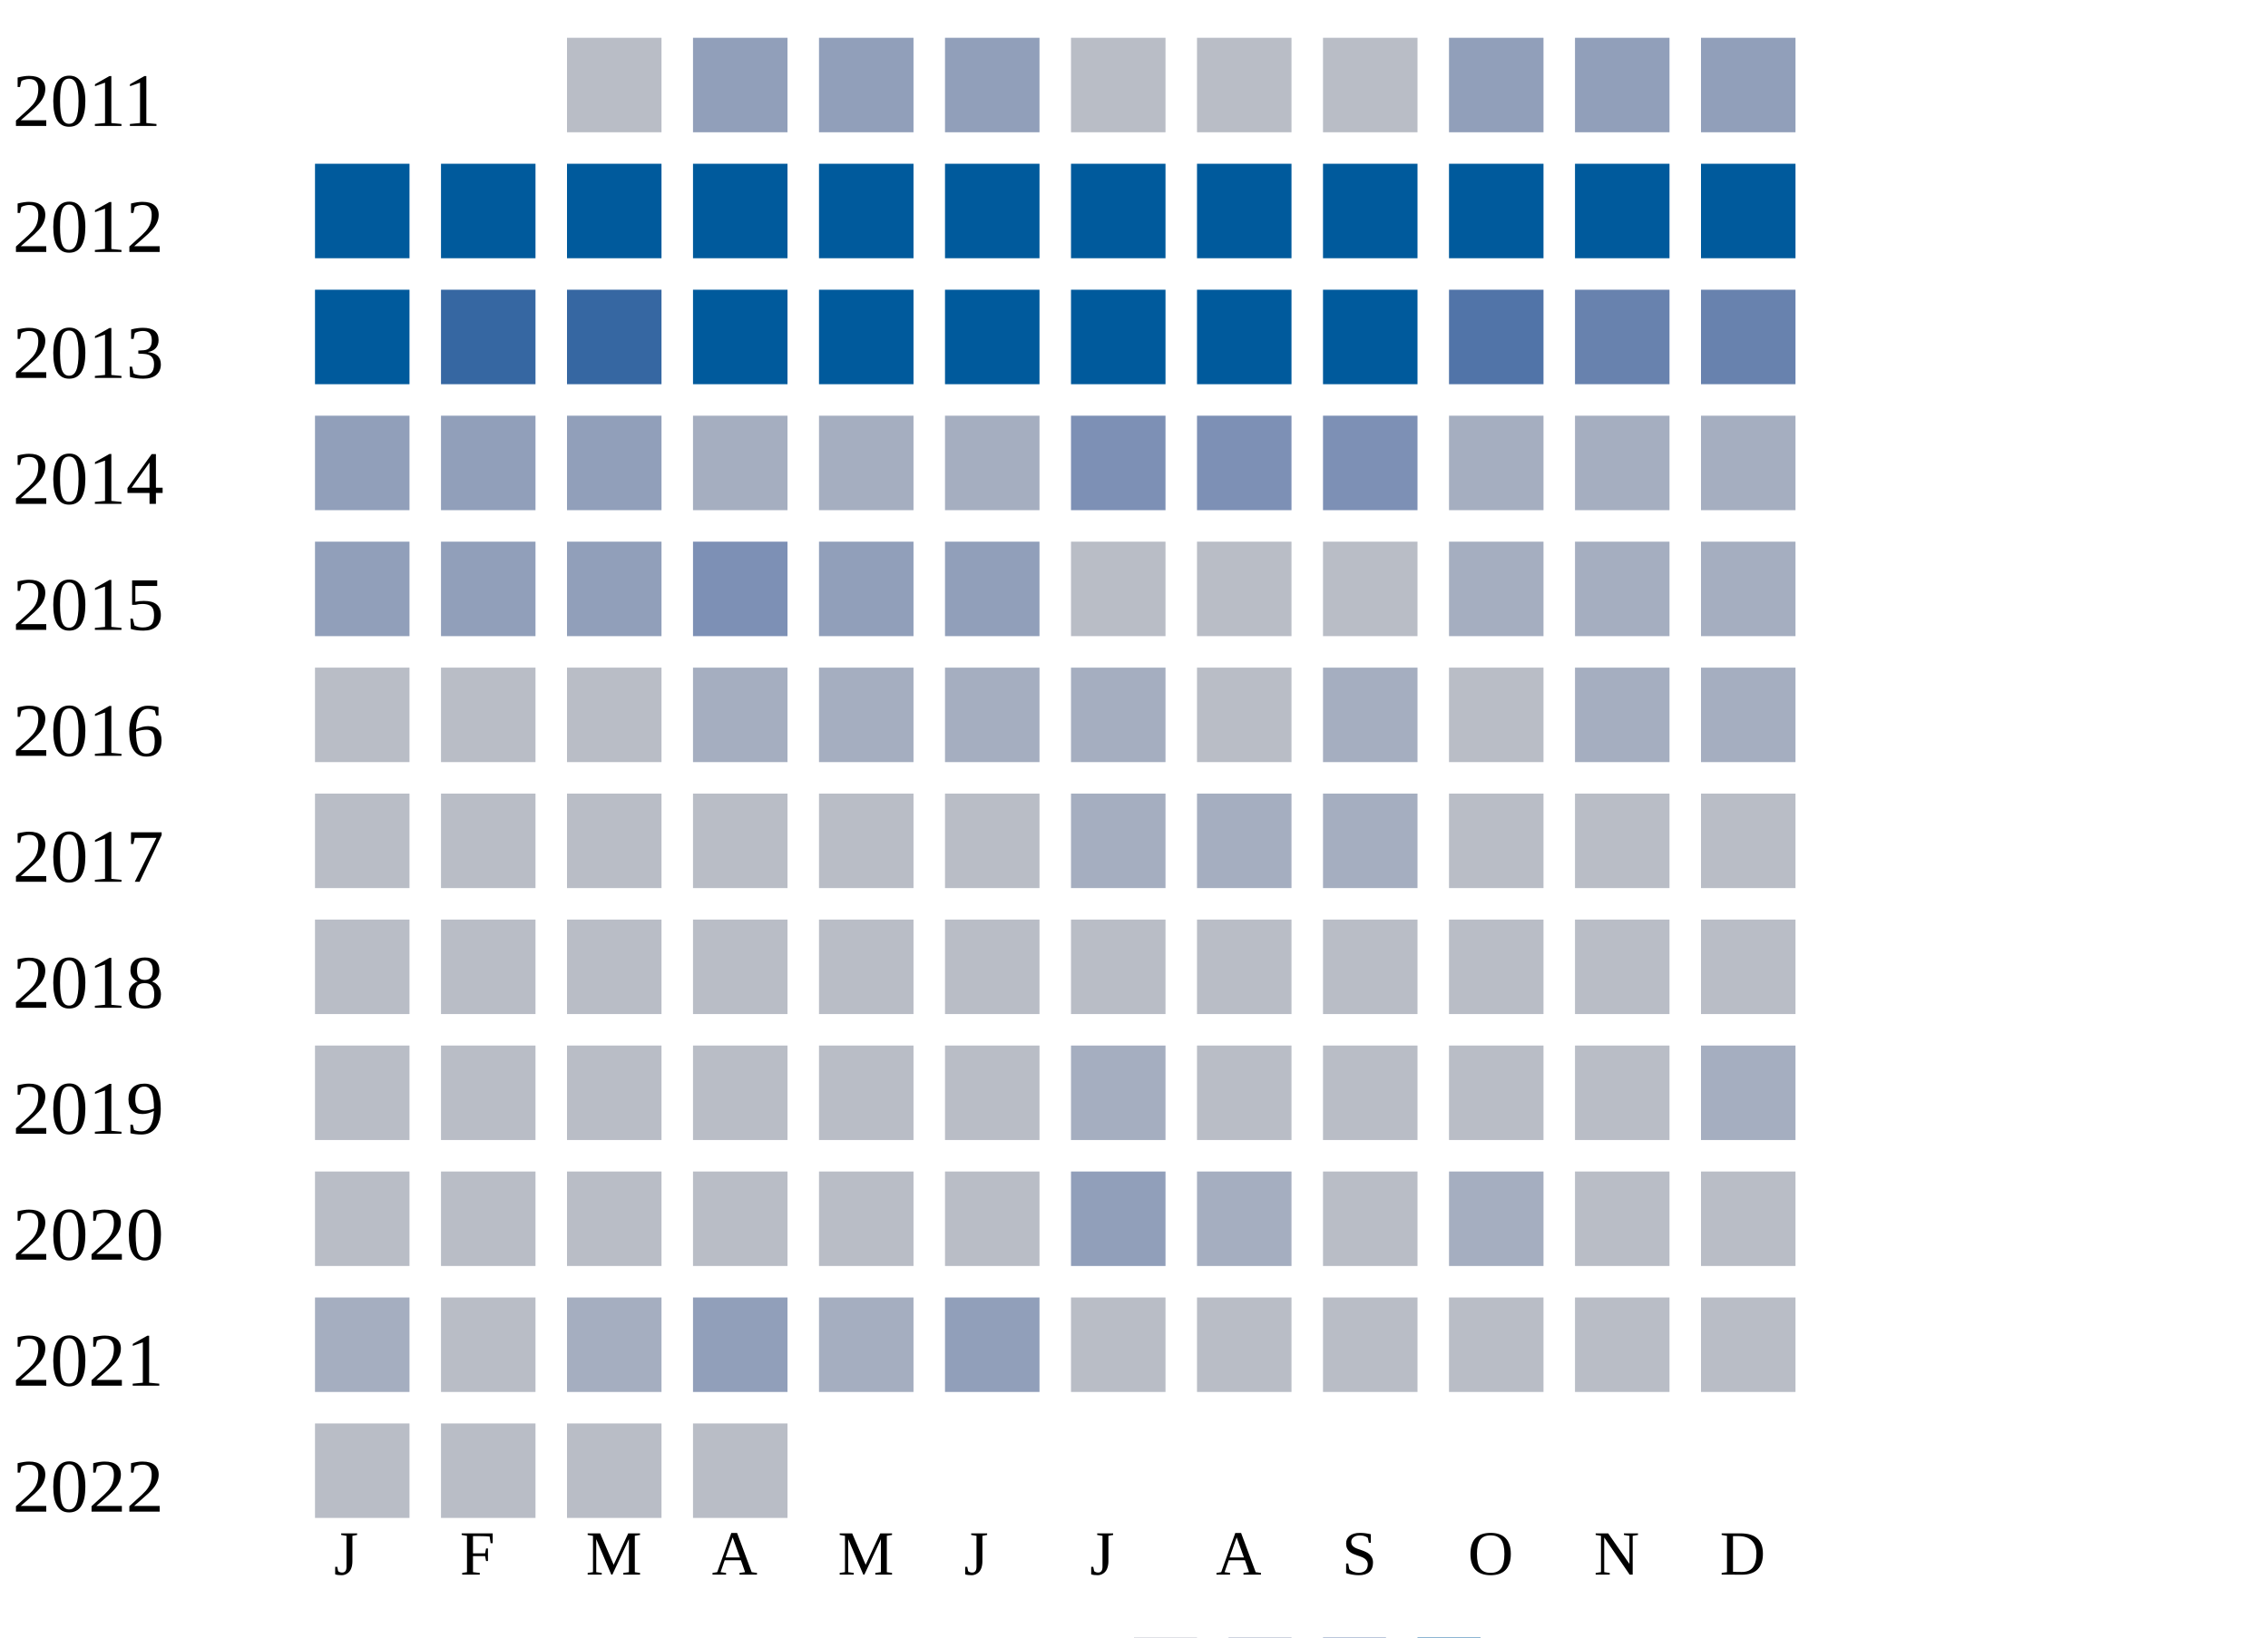
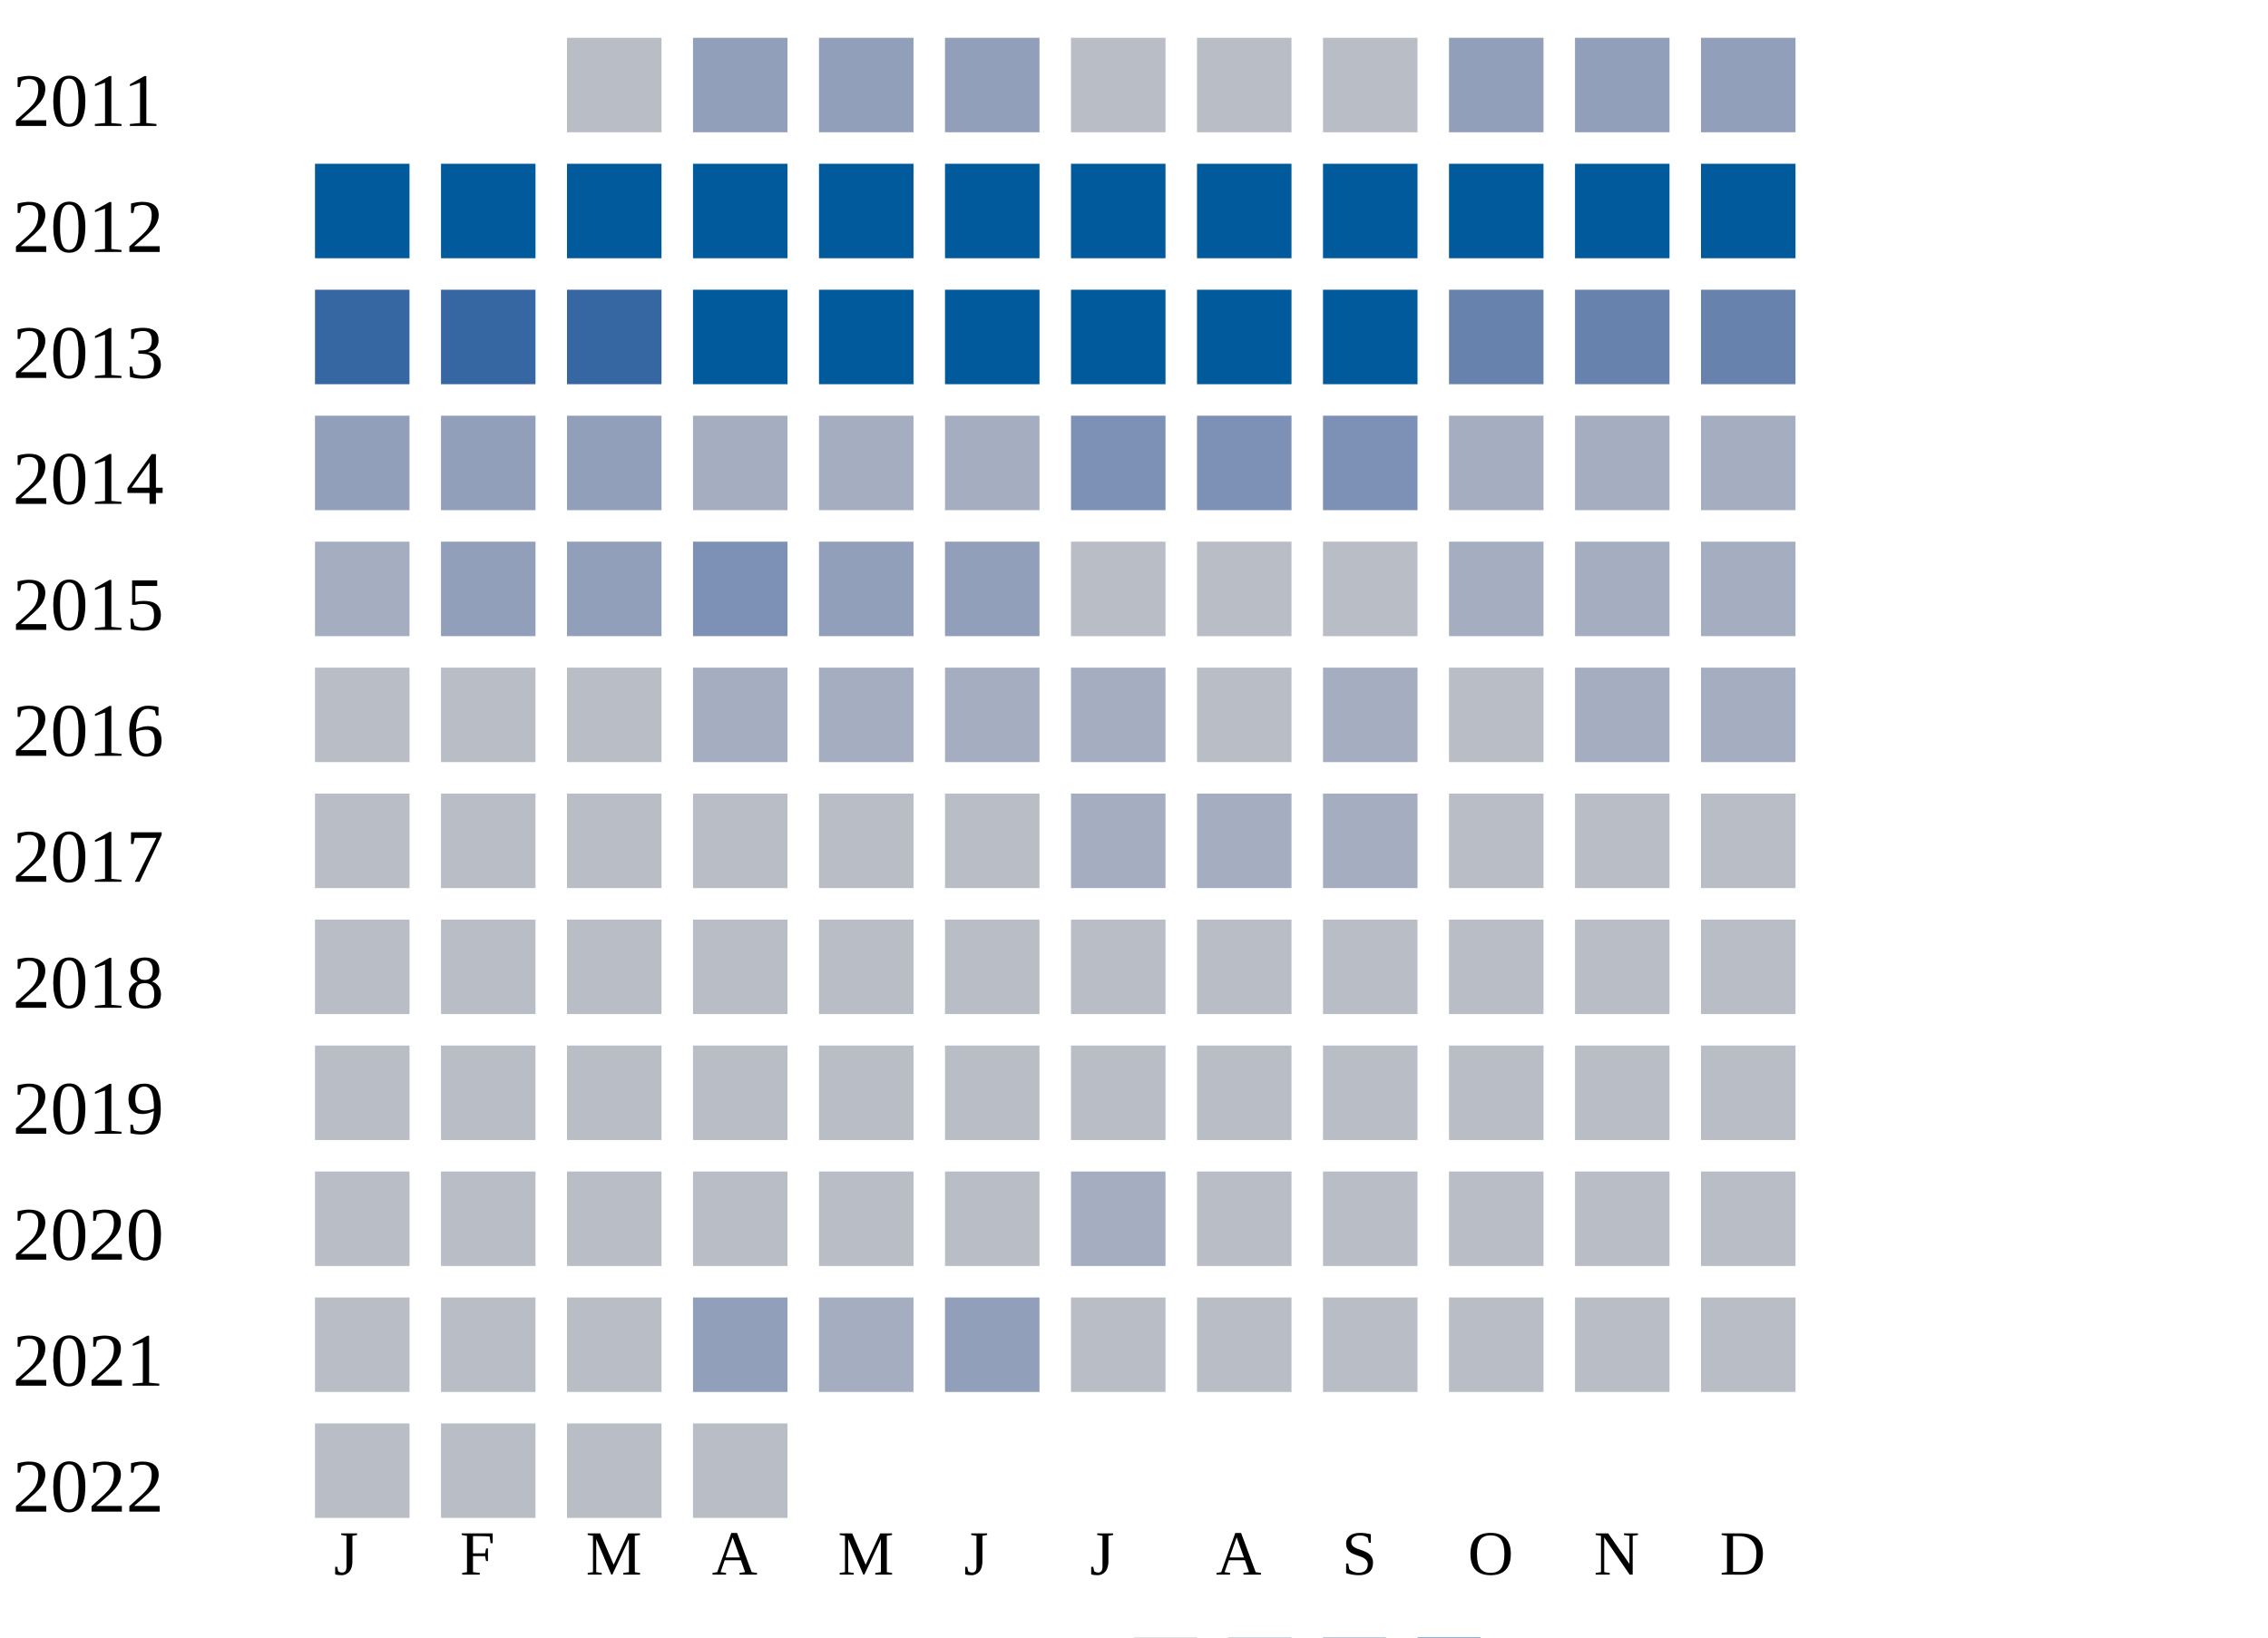
<svg xmlns="http://www.w3.org/2000/svg" width="360" height="260">
  <g transform="translate(0 0)">
    <text x="2" y="20">2011</text>
    <rect x="90" y="6" width="15" height="15" fill="#b9bdc6" />
    <rect x="110" y="6" width="15" height="15" fill="#919fba" />
    <rect x="130" y="6" width="15" height="15" fill="#919fba" />
    <rect x="150" y="6" width="15" height="15" fill="#919fba" />
    <rect x="170" y="6" width="15" height="15" fill="#b9bdc6" />
    <rect x="190" y="6" width="15" height="15" fill="#b9bdc6" />
    <rect x="210" y="6" width="15" height="15" fill="#b9bdc6" />
    <rect x="230" y="6" width="15" height="15" fill="#919fba" />
    <rect x="250" y="6" width="15" height="15" fill="#919fba" />
    <rect x="270" y="6" width="15" height="15" fill="#919fba" />
  </g>
  <g transform="translate(0 20)">
    <text x="2" y="20">2012</text>
    <rect x="50" y="6" width="15" height="15" fill="#005a9c" />
    <rect x="70" y="6" width="15" height="15" fill="#005a9c" />
    <rect x="90" y="6" width="15" height="15" fill="#005a9c" />
    <rect x="110" y="6" width="15" height="15" fill="#005a9c" />
    <rect x="130" y="6" width="15" height="15" fill="#005a9c" />
    <rect x="150" y="6" width="15" height="15" fill="#005a9c" />
    <rect x="170" y="6" width="15" height="15" fill="#005a9c" />
    <rect x="190" y="6" width="15" height="15" fill="#005a9c" />
    <rect x="210" y="6" width="15" height="15" fill="#005a9c" />
    <rect x="230" y="6" width="15" height="15" fill="#005a9c" />
    <rect x="250" y="6" width="15" height="15" fill="#005a9c" />
    <rect x="270" y="6" width="15" height="15" fill="#005a9c" />
  </g>
  <g transform="translate(0 40)">
    <text x="2" y="20">2013</text>
-     <rect x="50" y="6" width="15" height="15" fill="#005a9c" />
+     <rect x="50" y="6" width="15" height="15" fill="#3667a2" />
    <rect x="70" y="6" width="15" height="15" fill="#3667a2" />
    <rect x="90" y="6" width="15" height="15" fill="#3667a2" />
    <rect x="110" y="6" width="15" height="15" fill="#005a9c" />
    <rect x="130" y="6" width="15" height="15" fill="#005a9c" />
    <rect x="150" y="6" width="15" height="15" fill="#005a9c" />
    <rect x="170" y="6" width="15" height="15" fill="#005a9c" />
    <rect x="190" y="6" width="15" height="15" fill="#005a9c" />
    <rect x="210" y="6" width="15" height="15" fill="#005a9c" />
-     <rect x="230" y="6" width="15" height="15" fill="#5174a8" />
+     <rect x="230" y="6" width="15" height="15" fill="#6882ae" />
    <rect x="250" y="6" width="15" height="15" fill="#6882ae" />
    <rect x="270" y="6" width="15" height="15" fill="#6882ae" />
  </g>
  <g transform="translate(0 60)">
    <text x="2" y="20">2014</text>
    <rect x="50" y="6" width="15" height="15" fill="#919fba" />
    <rect x="70" y="6" width="15" height="15" fill="#919fba" />
    <rect x="90" y="6" width="15" height="15" fill="#919fba" />
    <rect x="110" y="6" width="15" height="15" fill="#a5aec0" />
    <rect x="130" y="6" width="15" height="15" fill="#a5aec0" />
    <rect x="150" y="6" width="15" height="15" fill="#a5aec0" />
    <rect x="170" y="6" width="15" height="15" fill="#7d90b5" />
    <rect x="190" y="6" width="15" height="15" fill="#7d90b5" />
    <rect x="210" y="6" width="15" height="15" fill="#7d90b5" />
    <rect x="230" y="6" width="15" height="15" fill="#a5aec0" />
    <rect x="250" y="6" width="15" height="15" fill="#a5aec0" />
    <rect x="270" y="6" width="15" height="15" fill="#a5aec0" />
  </g>
  <g transform="translate(0 80)">
    <text x="2" y="20">2015</text>
-     <rect x="50" y="6" width="15" height="15" fill="#919fba" />
+     <rect x="50" y="6" width="15" height="15" fill="#a5aec0" />
    <rect x="70" y="6" width="15" height="15" fill="#919fba" />
    <rect x="90" y="6" width="15" height="15" fill="#919fba" />
    <rect x="110" y="6" width="15" height="15" fill="#7d90b5" />
    <rect x="130" y="6" width="15" height="15" fill="#919fba" />
    <rect x="150" y="6" width="15" height="15" fill="#919fba" />
    <rect x="170" y="6" width="15" height="15" fill="#b9bdc6" />
    <rect x="190" y="6" width="15" height="15" fill="#b9bdc6" />
    <rect x="210" y="6" width="15" height="15" fill="#b9bdc6" />
    <rect x="230" y="6" width="15" height="15" fill="#a5aec0" />
    <rect x="250" y="6" width="15" height="15" fill="#a5aec0" />
    <rect x="270" y="6" width="15" height="15" fill="#a5aec0" />
  </g>
  <g transform="translate(0 100)">
    <text x="2" y="20">2016</text>
    <rect x="50" y="6" width="15" height="15" fill="#b9bdc6" />
    <rect x="70" y="6" width="15" height="15" fill="#b9bdc6" />
    <rect x="90" y="6" width="15" height="15" fill="#b9bdc6" />
    <rect x="110" y="6" width="15" height="15" fill="#a5aec0" />
    <rect x="130" y="6" width="15" height="15" fill="#a5aec0" />
    <rect x="150" y="6" width="15" height="15" fill="#a5aec0" />
    <rect x="170" y="6" width="15" height="15" fill="#a5aec0" />
    <rect x="190" y="6" width="15" height="15" fill="#b9bdc6" />
    <rect x="210" y="6" width="15" height="15" fill="#a5aec0" />
    <rect x="230" y="6" width="15" height="15" fill="#b9bdc6" />
    <rect x="250" y="6" width="15" height="15" fill="#a5aec0" />
    <rect x="270" y="6" width="15" height="15" fill="#a5aec0" />
  </g>
  <g transform="translate(0 120)">
    <text x="2" y="20">2017</text>
    <rect x="50" y="6" width="15" height="15" fill="#b9bdc6" />
    <rect x="70" y="6" width="15" height="15" fill="#b9bdc6" />
    <rect x="90" y="6" width="15" height="15" fill="#b9bdc6" />
    <rect x="110" y="6" width="15" height="15" fill="#b9bdc6" />
    <rect x="130" y="6" width="15" height="15" fill="#b9bdc6" />
    <rect x="150" y="6" width="15" height="15" fill="#b9bdc6" />
    <rect x="170" y="6" width="15" height="15" fill="#a5aec0" />
    <rect x="190" y="6" width="15" height="15" fill="#a5aec0" />
    <rect x="210" y="6" width="15" height="15" fill="#a5aec0" />
    <rect x="230" y="6" width="15" height="15" fill="#b9bdc6" />
    <rect x="250" y="6" width="15" height="15" fill="#b9bdc6" />
    <rect x="270" y="6" width="15" height="15" fill="#b9bdc6" />
  </g>
  <g transform="translate(0 140)">
    <text x="2" y="20">2018</text>
    <rect x="50" y="6" width="15" height="15" fill="#b9bdc6" />
    <rect x="70" y="6" width="15" height="15" fill="#b9bdc6" />
    <rect x="90" y="6" width="15" height="15" fill="#b9bdc6" />
    <rect x="110" y="6" width="15" height="15" fill="#b9bdc6" />
    <rect x="130" y="6" width="15" height="15" fill="#b9bdc6" />
    <rect x="150" y="6" width="15" height="15" fill="#b9bdc6" />
    <rect x="170" y="6" width="15" height="15" fill="#b9bdc6" />
    <rect x="190" y="6" width="15" height="15" fill="#b9bdc6" />
    <rect x="210" y="6" width="15" height="15" fill="#b9bdc6" />
    <rect x="230" y="6" width="15" height="15" fill="#b9bdc6" />
    <rect x="250" y="6" width="15" height="15" fill="#b9bdc6" />
    <rect x="270" y="6" width="15" height="15" fill="#b9bdc6" />
  </g>
  <g transform="translate(0 160)">
    <text x="2" y="20">2019</text>
    <rect x="50" y="6" width="15" height="15" fill="#b9bdc6" />
    <rect x="70" y="6" width="15" height="15" fill="#b9bdc6" />
    <rect x="90" y="6" width="15" height="15" fill="#b9bdc6" />
    <rect x="110" y="6" width="15" height="15" fill="#b9bdc6" />
    <rect x="130" y="6" width="15" height="15" fill="#b9bdc6" />
    <rect x="150" y="6" width="15" height="15" fill="#b9bdc6" />
-     <rect x="170" y="6" width="15" height="15" fill="#a5aec0" />
+     <rect x="170" y="6" width="15" height="15" fill="#b9bdc6" />
    <rect x="190" y="6" width="15" height="15" fill="#b9bdc6" />
    <rect x="210" y="6" width="15" height="15" fill="#b9bdc6" />
    <rect x="230" y="6" width="15" height="15" fill="#b9bdc6" />
    <rect x="250" y="6" width="15" height="15" fill="#b9bdc6" />
-     <rect x="270" y="6" width="15" height="15" fill="#a5aec0" />
+     <rect x="270" y="6" width="15" height="15" fill="#b9bdc6" />
  </g>
  <g transform="translate(0 180)">
    <text x="2" y="20">2020</text>
    <rect x="50" y="6" width="15" height="15" fill="#b9bdc6" />
    <rect x="70" y="6" width="15" height="15" fill="#b9bdc6" />
    <rect x="90" y="6" width="15" height="15" fill="#b9bdc6" />
    <rect x="110" y="6" width="15" height="15" fill="#b9bdc6" />
    <rect x="130" y="6" width="15" height="15" fill="#b9bdc6" />
    <rect x="150" y="6" width="15" height="15" fill="#b9bdc6" />
-     <rect x="170" y="6" width="15" height="15" fill="#919fba" />
-     <rect x="190" y="6" width="15" height="15" fill="#a5aec0" />
+     <rect x="170" y="6" width="15" height="15" fill="#a5aec0" />
+     <rect x="190" y="6" width="15" height="15" fill="#b9bdc6" />
    <rect x="210" y="6" width="15" height="15" fill="#b9bdc6" />
-     <rect x="230" y="6" width="15" height="15" fill="#a5aec0" />
+     <rect x="230" y="6" width="15" height="15" fill="#b9bdc6" />
    <rect x="250" y="6" width="15" height="15" fill="#b9bdc6" />
    <rect x="270" y="6" width="15" height="15" fill="#b9bdc6" />
  </g>
  <g transform="translate(0 200)">
    <text x="2" y="20">2021</text>
-     <rect x="50" y="6" width="15" height="15" fill="#a5aec0" />
+     <rect x="50" y="6" width="15" height="15" fill="#b9bdc6" />
    <rect x="70" y="6" width="15" height="15" fill="#b9bdc6" />
-     <rect x="90" y="6" width="15" height="15" fill="#a5aec0" />
+     <rect x="90" y="6" width="15" height="15" fill="#b9bdc6" />
    <rect x="110" y="6" width="15" height="15" fill="#919fba" />
    <rect x="130" y="6" width="15" height="15" fill="#a5aec0" />
    <rect x="150" y="6" width="15" height="15" fill="#919fba" />
    <rect x="170" y="6" width="15" height="15" fill="#b9bdc6" />
    <rect x="190" y="6" width="15" height="15" fill="#b9bdc6" />
    <rect x="210" y="6" width="15" height="15" fill="#b9bdc6" />
    <rect x="230" y="6" width="15" height="15" fill="#b9bdc6" />
    <rect x="250" y="6" width="15" height="15" fill="#b9bdc6" />
    <rect x="270" y="6" width="15" height="15" fill="#b9bdc6" />
  </g>
  <g transform="translate(0 220)">
    <text x="2" y="20">2022</text>
    <rect x="50" y="6" width="15" height="15" fill="#b9bdc6" />
    <rect x="70" y="6" width="15" height="15" fill="#b9bdc6" />
    <rect x="90" y="6" width="15" height="15" fill="#b9bdc6" />
    <rect x="110" y="6" width="15" height="15" fill="#b9bdc6" />
  </g>
  <text style="font-size: 10px; text-align: center" x="53" y="250">J</text>
  <text style="font-size: 10px; text-align: center" x="73" y="250">F</text>
  <text style="font-size: 10px; text-align: center" x="93" y="250">M</text>
  <text style="font-size: 10px; text-align: center" x="113" y="250">A</text>
  <text style="font-size: 10px; text-align: center" x="133" y="250">M</text>
  <text style="font-size: 10px; text-align: center" x="153" y="250">J</text>
  <text style="font-size: 10px; text-align: center" x="173" y="250">J</text>
  <text style="font-size: 10px; text-align: center" x="193" y="250">A</text>
  <text style="font-size: 10px; text-align: center" x="213" y="250">S</text>
  <text style="font-size: 10px; text-align: center" x="233" y="250">O</text>
  <text style="font-size: 10px; text-align: center" x="253" y="250">N</text>
  <text style="font-size: 10px; text-align: center" x="273" y="250">D</text>
  <text style="font-size: 10px;" x="155" y="269">Less</text>
  <rect fill="#b9bdc6" width="10" height="10" x="180" y="260" />
  <rect fill="#919fba" width="10" height="10" x="195" y="260" />
  <rect fill="#6882ae" width="10" height="10" x="210" y="260" />
  <rect fill="#005a9c" width="10" height="10" x="225" y="260" />
  <text x="240" y="269" style="font-size: 10px;">More</text>
</svg>
